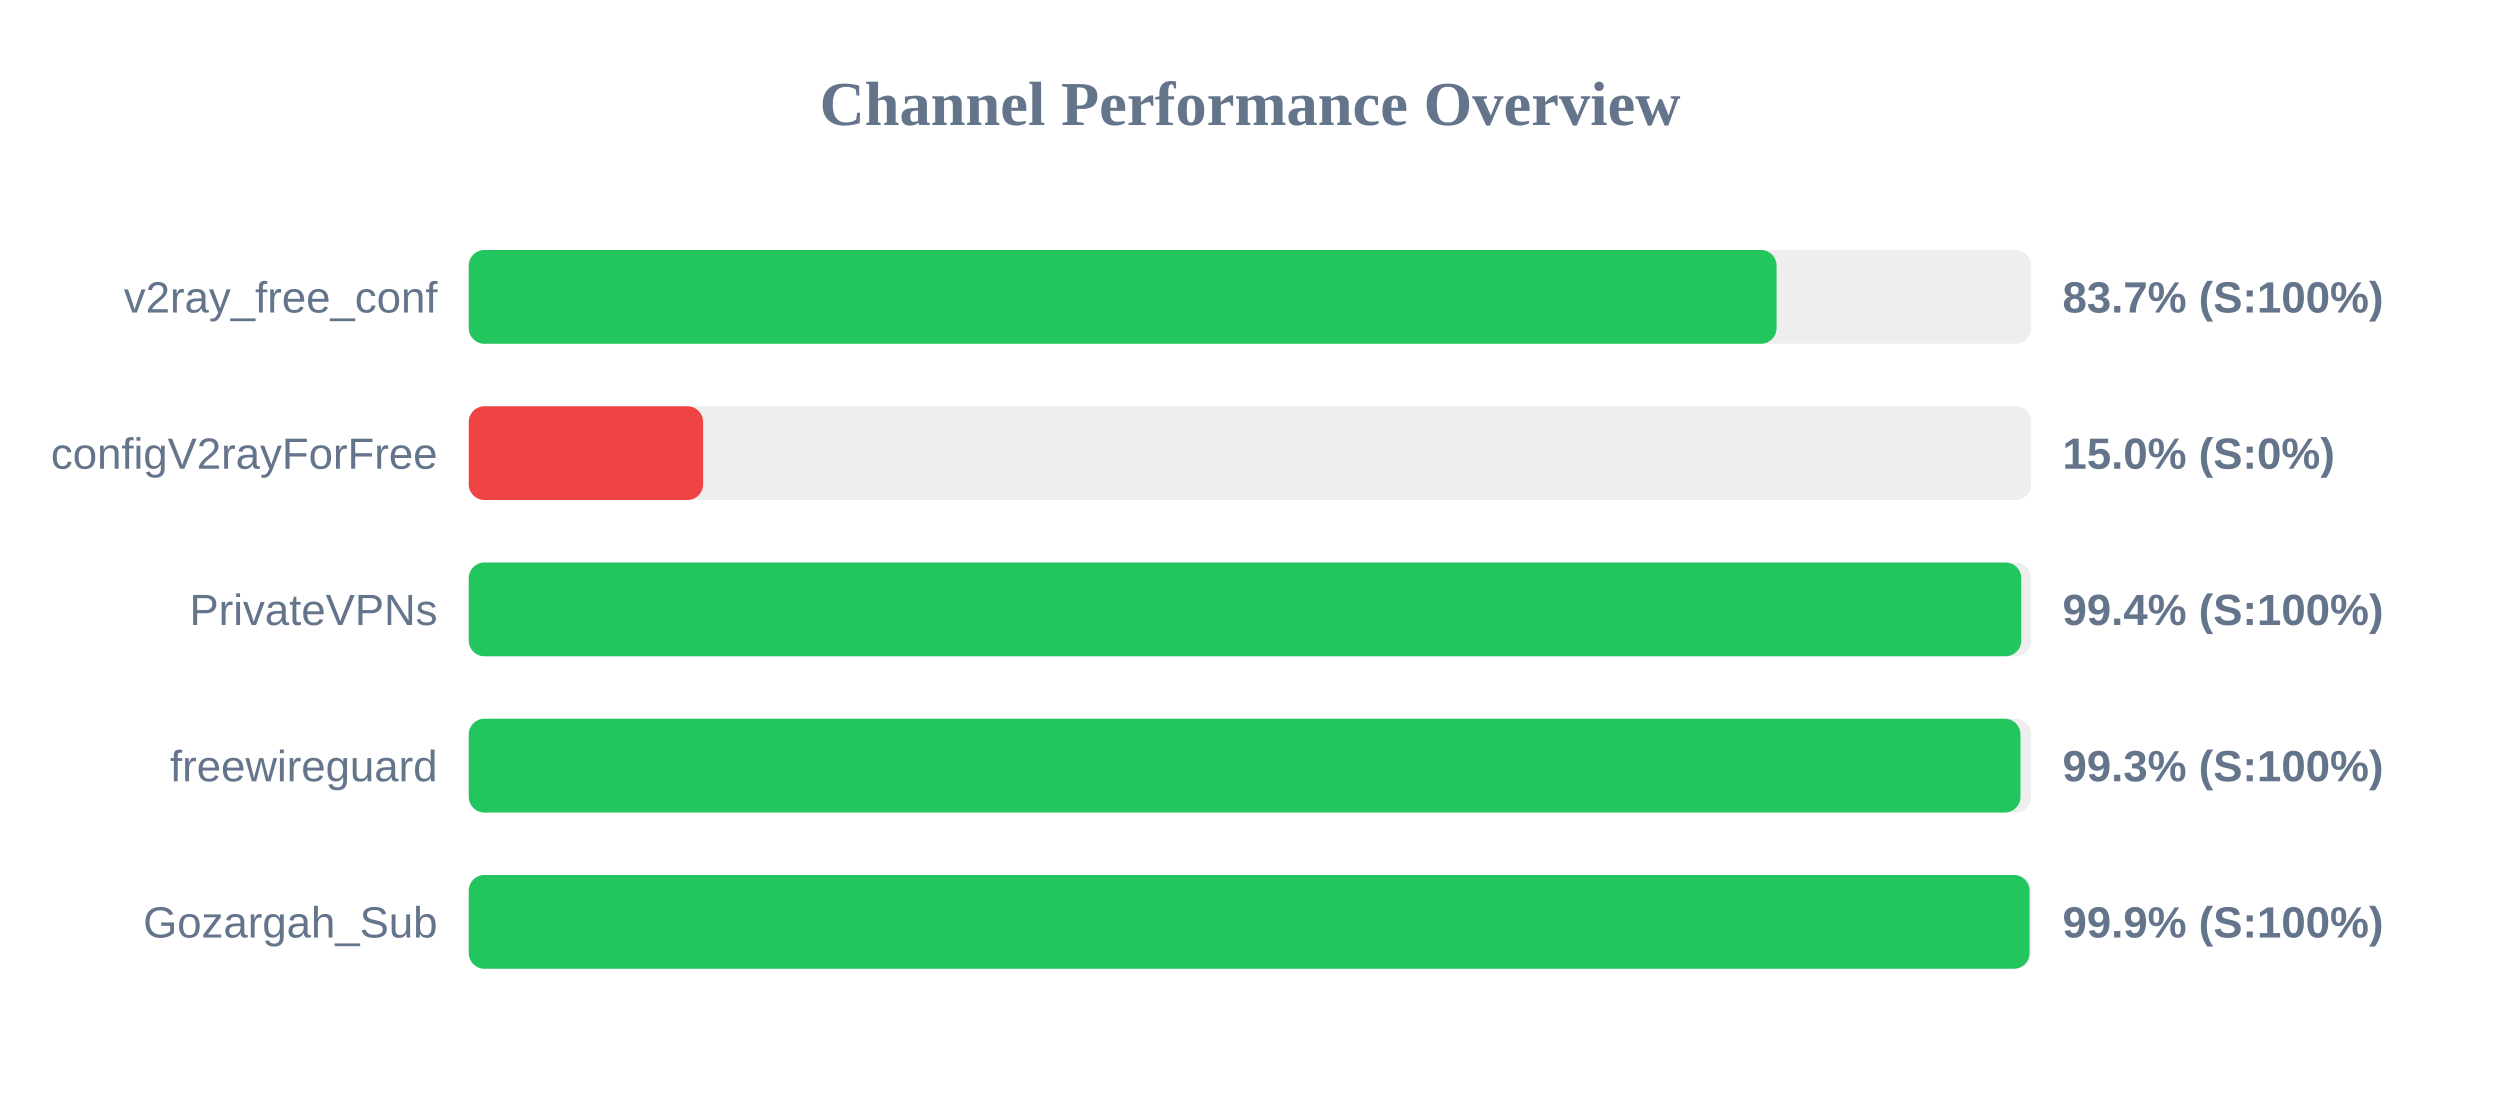
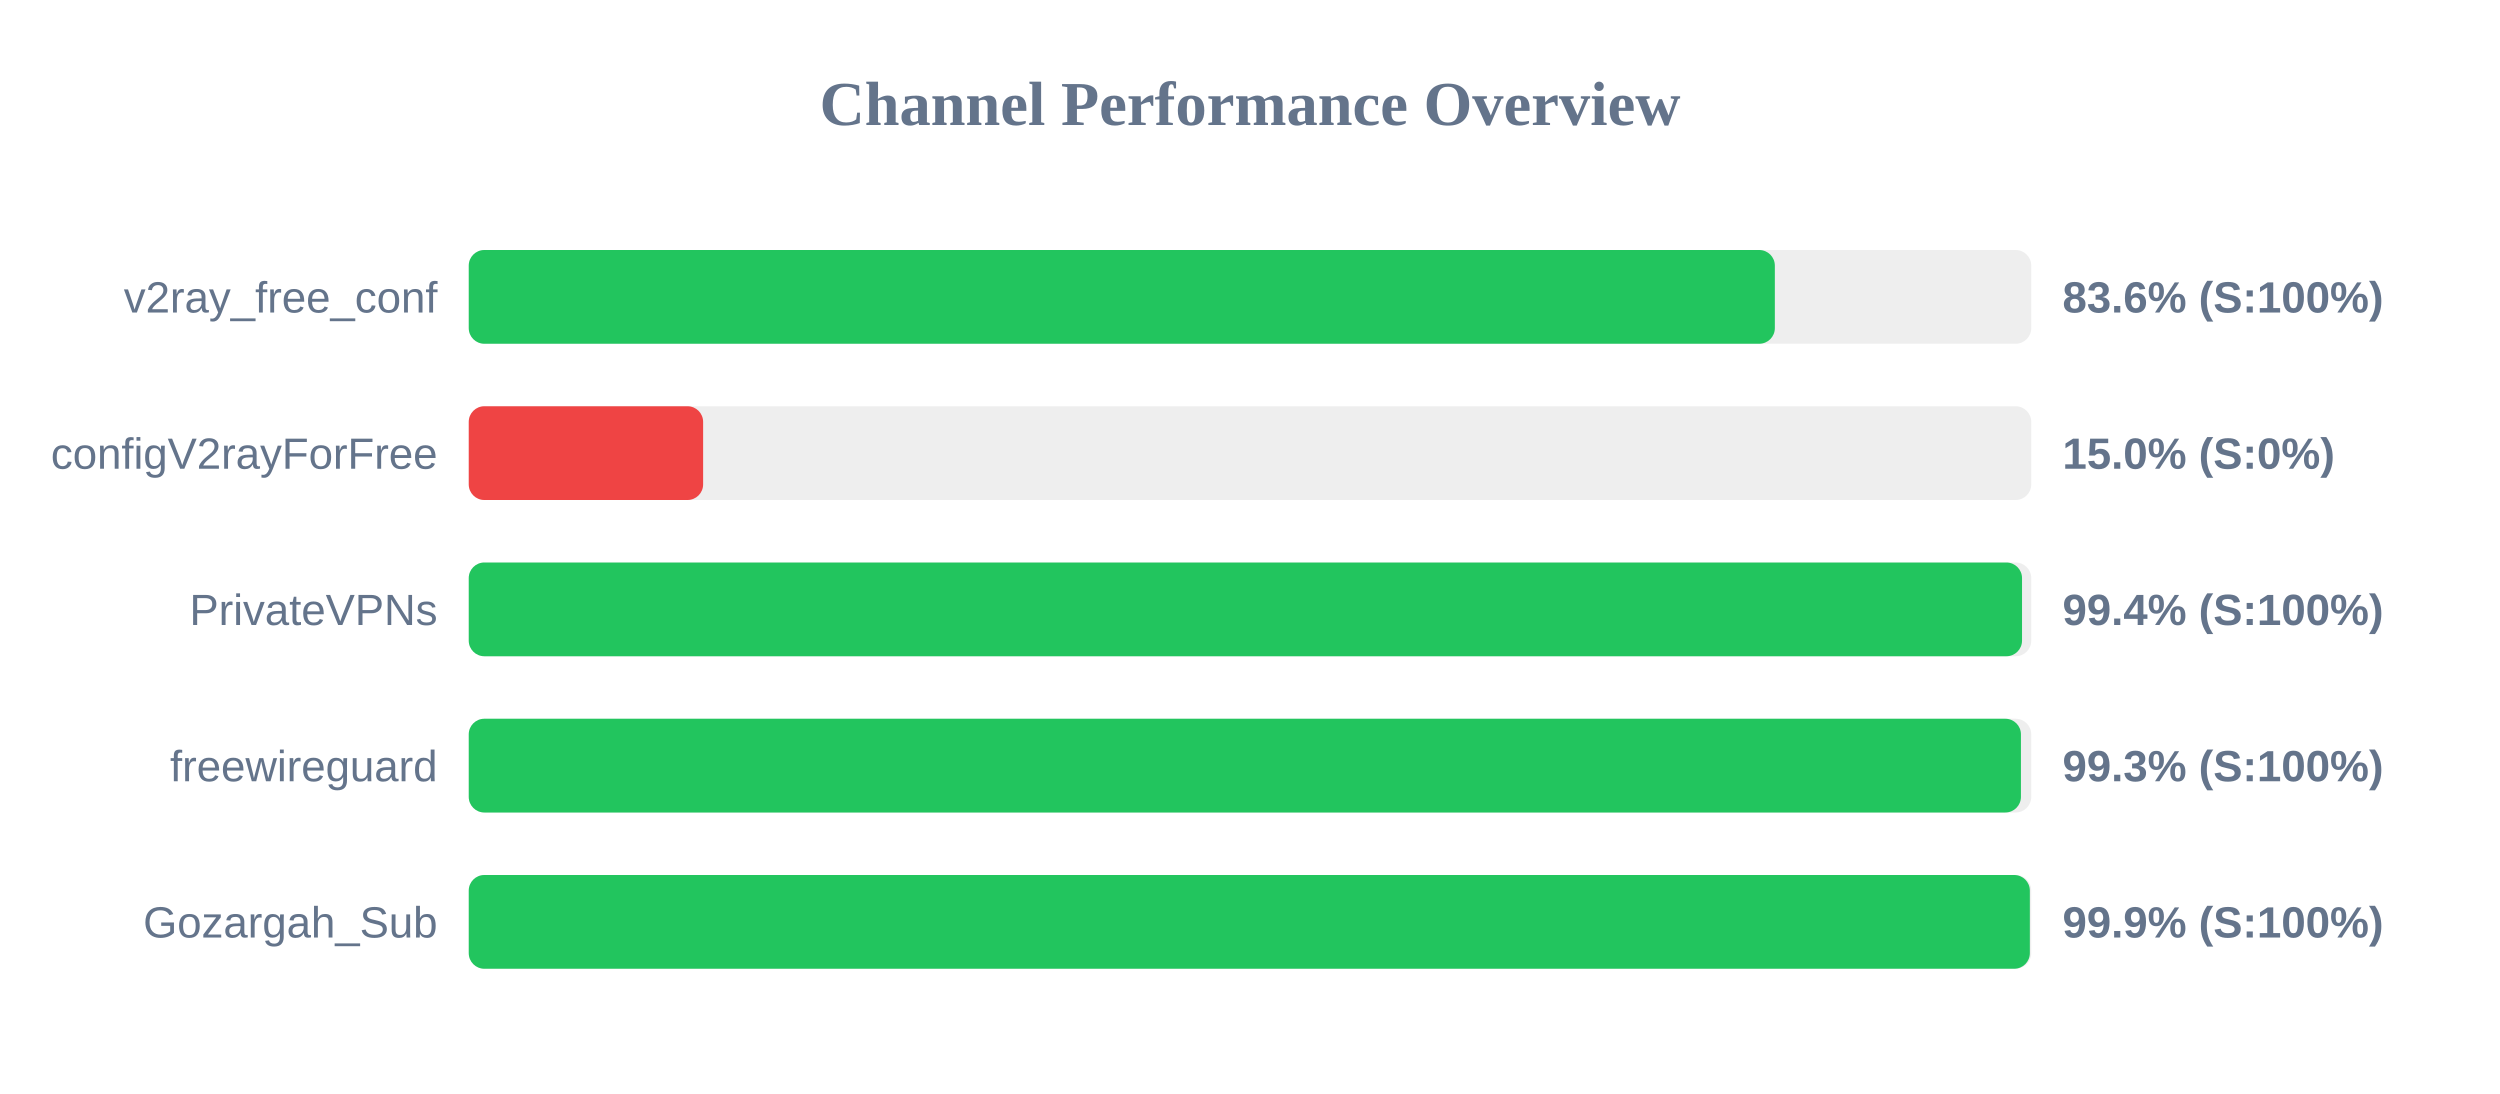
<svg xmlns="http://www.w3.org/2000/svg" width="800" height="350" version="1.1">
  <style>
        .row { font: 14px Arial; fill: #64748b; }
        .score { font: bold 14px Arial; fill: #64748b; }
    </style>
  <text x="400" y="40" text-anchor="middle" font-size="20px" font-weight="bold" fill="#64748b">Channel Performance Overview</text>
  <rect x="150" y="80" width="500" height="30" fill="#eee" rx="5" />
-   <rect x="150" y="80" width="418.5" height="30" fill="#22c55e" rx="5" />
+   <rect x="150" y="80" width="417.95" height="30" fill="#22c55e" rx="5" />
  <text x="140" y="100" text-anchor="end" class="row">v2ray_free_conf</text>
-   <text x="660" y="100" text-anchor="start" class="score">83.7% (S:100%)</text>
+   <text x="660" y="100" text-anchor="start" class="score">83.6% (S:100%)</text>
  <rect x="150" y="130" width="500" height="30" fill="#eee" rx="5" />
  <rect x="150" y="130" width="75.0" height="30" fill="#ef4444" rx="5" />
  <text x="140" y="150" text-anchor="end" class="row">configV2rayForFree</text>
  <text x="660" y="150" text-anchor="start" class="score">15.0% (S:0%)</text>
  <rect x="150" y="180" width="500" height="30" fill="#eee" rx="5" />
-   <rect x="150" y="180" width="496.8" height="30" fill="#22c55e" rx="5" />
+   <rect x="150" y="180" width="497.05" height="30" fill="#22c55e" rx="5" />
  <text x="140" y="200" text-anchor="end" class="row">PrivateVPNs</text>
  <text x="660" y="200" text-anchor="start" class="score">99.4% (S:100%)</text>
  <rect x="150" y="230" width="500" height="30" fill="#eee" rx="5" />
-   <rect x="150" y="230" width="496.55" height="30" fill="#22c55e" rx="5" />
+   <rect x="150" y="230" width="496.7" height="30" fill="#22c55e" rx="5" />
  <text x="140" y="250" text-anchor="end" class="row">freewireguard</text>
  <text x="660" y="250" text-anchor="start" class="score">99.3% (S:100%)</text>
  <rect x="150" y="280" width="500" height="30" fill="#eee" rx="5" />
-   <rect x="150" y="280" width="499.45" height="30" fill="#22c55e" rx="5" />
+   <rect x="150" y="280" width="499.55" height="30" fill="#22c55e" rx="5" />
  <text x="140" y="300" text-anchor="end" class="row">Gozargah_Sub</text>
  <text x="660" y="300" text-anchor="start" class="score">99.9% (S:100%)</text>
</svg>
